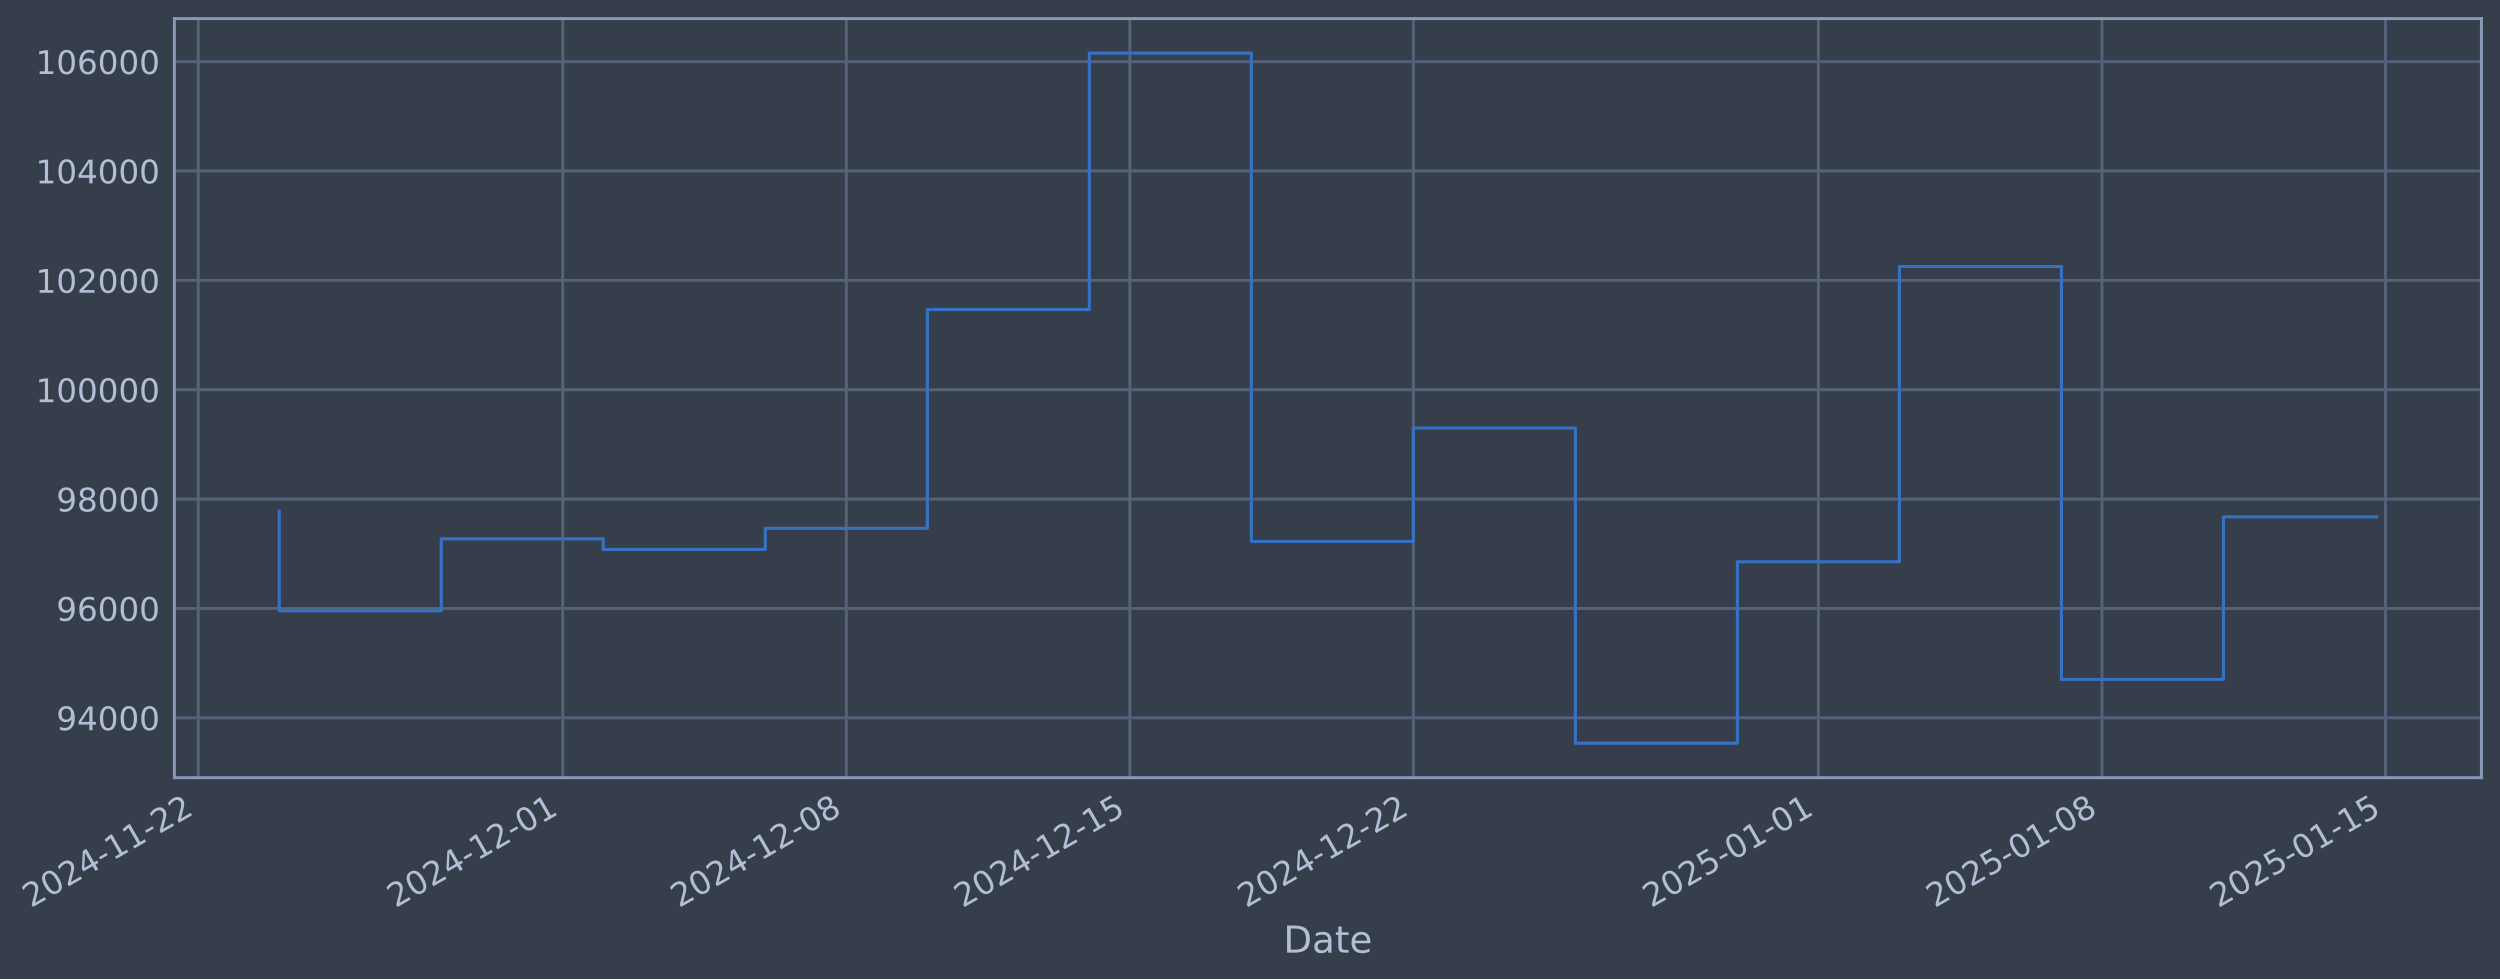
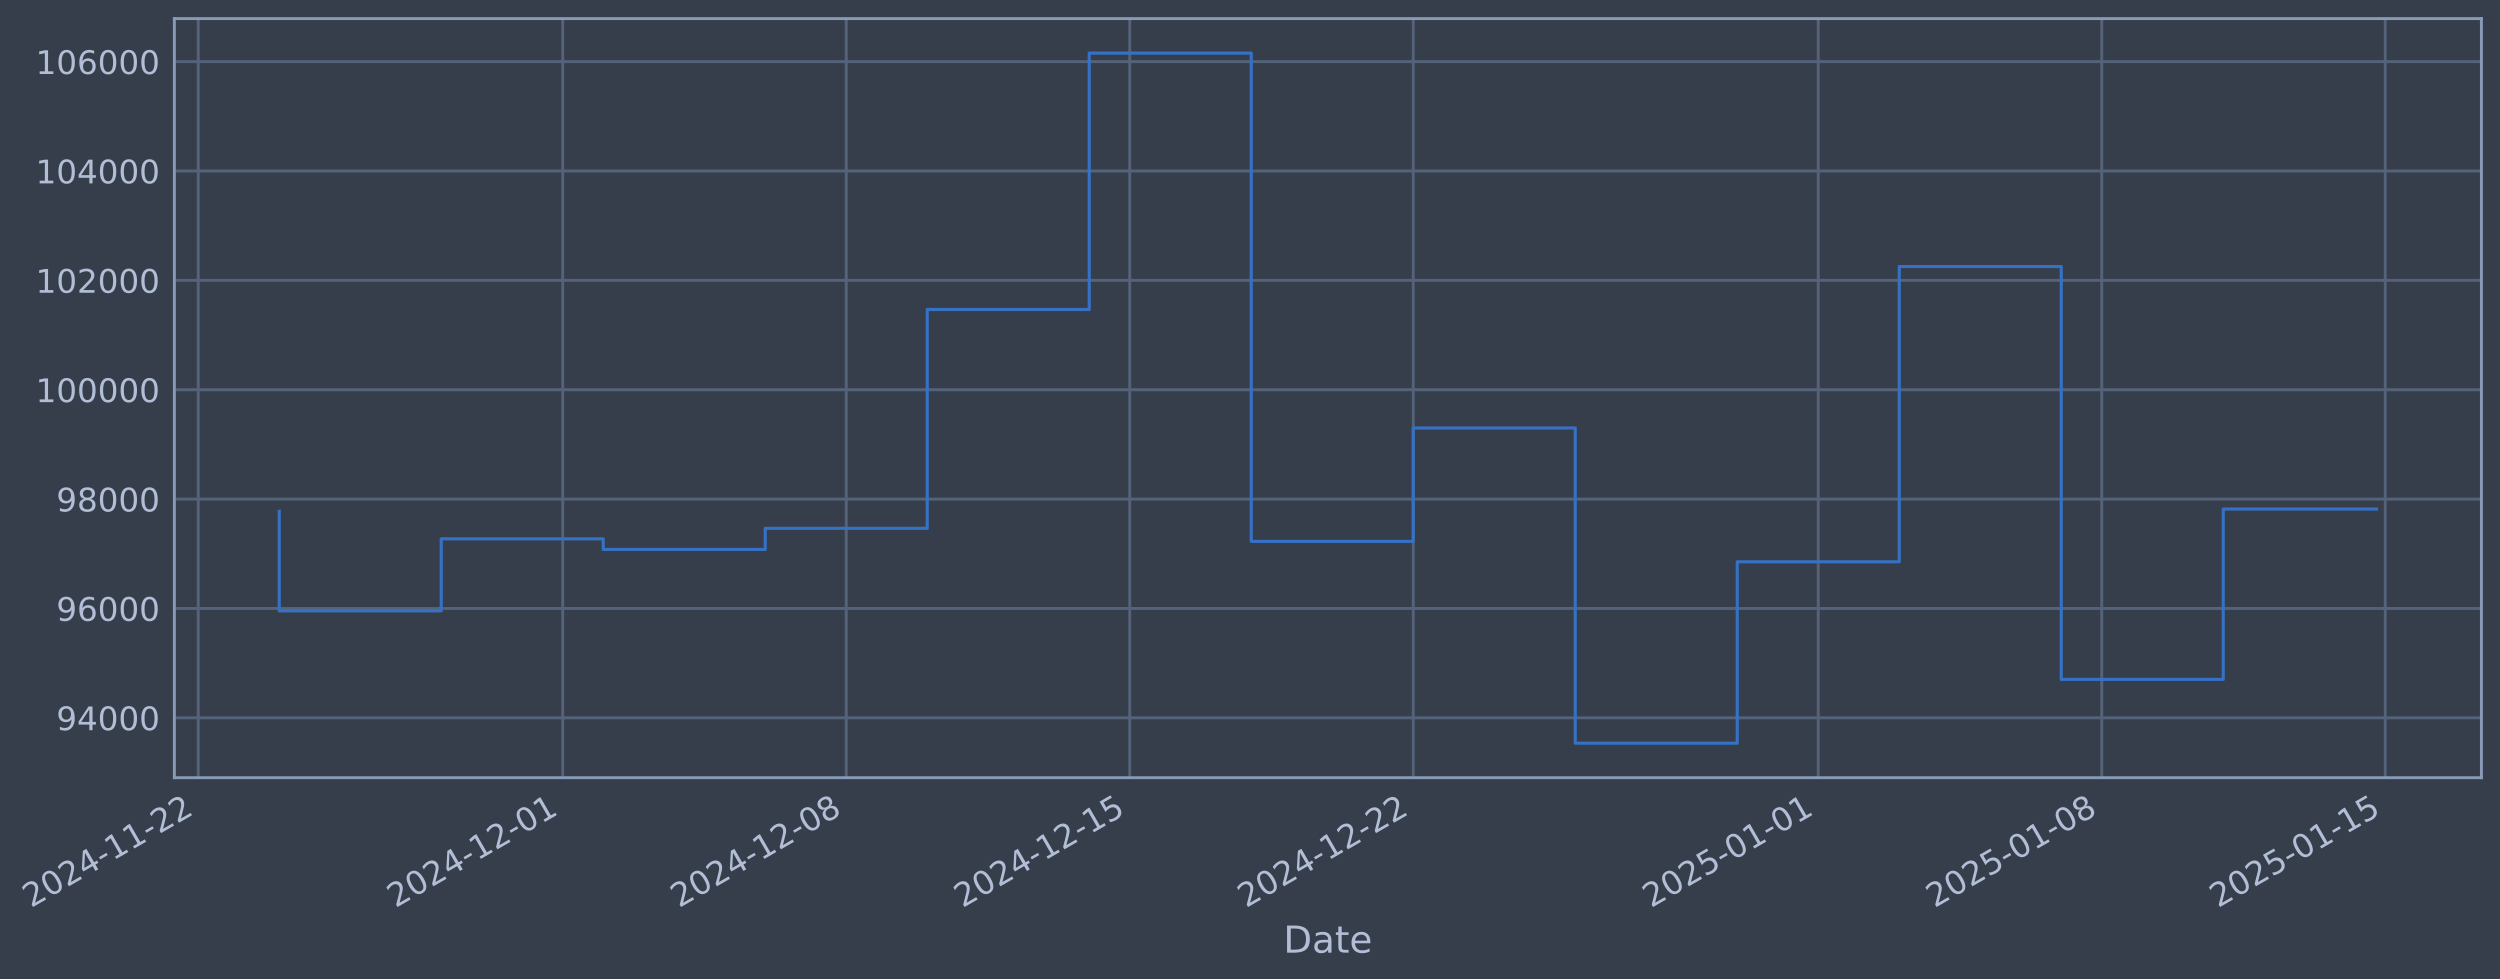
- <svg xmlns="http://www.w3.org/2000/svg" xmlns:xlink="http://www.w3.org/1999/xlink" width="967.481pt" height="378.87pt" viewBox="0 0 967.481 378.87" version="1.1">
+ <svg xmlns="http://www.w3.org/2000/svg" xmlns:xlink="http://www.w3.org/1999/xlink" width="967.477pt" height="378.87pt" viewBox="0 0 967.477 378.87" version="1.1">
  <defs>
    <style type="text/css">*{stroke-linejoin: round; stroke-linecap: butt}</style>
  </defs>
  <g id="figure_1">
    <g id="patch_1">
-       <path d="M 0 378.87  L 967.481 378.87  L 967.481 0  L 0 0  z " style="fill: #373e4b" />
+       <path d="M 0 378.87  L 967.477 378.87  L 967.477 0  L 0 0  z " style="fill: #373e4b" />
    </g>
    <g id="axes_1">
      <g id="patch_2">
-         <path d="M 67.481 300.96  L 960.281 300.96  L 960.281 7.2  L 67.481 7.2  z " style="fill: #373e4b" />
+         <path d="M 67.477 300.96  L 960.277 300.96  L 960.277 7.2  L 67.477 7.2  z " style="fill: #373e4b" />
      </g>
      <g id="matplotlib.axis_1">
        <g id="xtick_1">
          <g id="line2d_1">
-             <path d="M 76.713 300.96  L 76.713 7.2  " clip-path="url(#p8a65eab678)" style="fill: none; stroke: #546379; stroke-width: 1.12; stroke-linecap: square" />
+             <path d="M 76.713 300.96  L 76.713 7.2  " clip-path="url(#pf6a779518f)" style="fill: none; stroke: #546379; stroke-width: 1.12; stroke-linecap: square" />
          </g>
          <g id="line2d_2" />
          <g id="text_1">
            <g style="fill: #b1bed6" transform="translate(11.98702 351.4642) rotate(-30) scale(0.126 -0.126)">
              <defs>
                <path id="DejaVuSans-32" d="M 1228 531  L 3431 531  L 3431 0  L 469 0  L 469 531  Q 828 903 1448 1529  Q 2069 2156 2228 2338  Q 2531 2678 2651 2914  Q 2772 3150 2772 3378  Q 2772 3750 2511 3984  Q 2250 4219 1831 4219  Q 1534 4219 1204 4116  Q 875 4013 500 3803  L 500 4441  Q 881 4594 1212 4672  Q 1544 4750 1819 4750  Q 2544 4750 2975 4387  Q 3406 4025 3406 3419  Q 3406 3131 3298 2873  Q 3191 2616 2906 2266  Q 2828 2175 2409 1742  Q 1991 1309 1228 531  z " transform="scale(0.015625)" />
                <path id="DejaVuSans-30" d="M 2034 4250  Q 1547 4250 1301 3770  Q 1056 3291 1056 2328  Q 1056 1369 1301 889  Q 1547 409 2034 409  Q 2525 409 2770 889  Q 3016 1369 3016 2328  Q 3016 3291 2770 3770  Q 2525 4250 2034 4250  z M 2034 4750  Q 2819 4750 3233 4129  Q 3647 3509 3647 2328  Q 3647 1150 3233 529  Q 2819 -91 2034 -91  Q 1250 -91 836 529  Q 422 1150 422 2328  Q 422 3509 836 4129  Q 1250 4750 2034 4750  z " transform="scale(0.015625)" />
                <path id="DejaVuSans-34" d="M 2419 4116  L 825 1625  L 2419 1625  L 2419 4116  z M 2253 4666  L 3047 4666  L 3047 1625  L 3713 1625  L 3713 1100  L 3047 1100  L 3047 0  L 2419 0  L 2419 1100  L 313 1100  L 313 1709  L 2253 4666  z " transform="scale(0.015625)" />
                <path id="DejaVuSans-2d" d="M 313 2009  L 1997 2009  L 1997 1497  L 313 1497  L 313 2009  z " transform="scale(0.015625)" />
                <path id="DejaVuSans-31" d="M 794 531  L 1825 531  L 1825 4091  L 703 3866  L 703 4441  L 1819 4666  L 2450 4666  L 2450 531  L 3481 531  L 3481 0  L 794 0  L 794 531  z " transform="scale(0.015625)" />
              </defs>
              <use xlink:href="#DejaVuSans-32" />
              <use xlink:href="#DejaVuSans-30" transform="translate(63.62305 0)" />
              <use xlink:href="#DejaVuSans-32" transform="translate(127.2461 0)" />
              <use xlink:href="#DejaVuSans-34" transform="translate(190.8691 0)" />
              <use xlink:href="#DejaVuSans-2d" transform="translate(254.4922 0)" />
              <use xlink:href="#DejaVuSans-31" transform="translate(290.5762 0)" />
              <use xlink:href="#DejaVuSans-31" transform="translate(354.1992 0)" />
              <use xlink:href="#DejaVuSans-2d" transform="translate(417.8223 0)" />
              <use xlink:href="#DejaVuSans-32" transform="translate(453.9062 0)" />
              <use xlink:href="#DejaVuSans-32" transform="translate(517.5293 0)" />
            </g>
          </g>
        </g>
        <g id="xtick_2">
          <g id="line2d_3">
-             <path d="M 217.787 300.96  L 217.787 7.2  " clip-path="url(#p8a65eab678)" style="fill: none; stroke: #546379; stroke-width: 1.12; stroke-linecap: square" />
+             <path d="M 217.772 300.96  L 217.772 7.2  " clip-path="url(#pf6a779518f)" style="fill: none; stroke: #546379; stroke-width: 1.12; stroke-linecap: square" />
          </g>
          <g id="line2d_4" />
          <g id="text_2">
-             <g style="fill: #b1bed6" transform="translate(153.0615 351.4642) rotate(-30) scale(0.126 -0.126)">
+             <g style="fill: #b1bed6" transform="translate(153.0466 351.4642) rotate(-30) scale(0.126 -0.126)">
              <use xlink:href="#DejaVuSans-32" />
              <use xlink:href="#DejaVuSans-30" transform="translate(63.62305 0)" />
              <use xlink:href="#DejaVuSans-32" transform="translate(127.2461 0)" />
              <use xlink:href="#DejaVuSans-34" transform="translate(190.8691 0)" />
              <use xlink:href="#DejaVuSans-2d" transform="translate(254.4922 0)" />
              <use xlink:href="#DejaVuSans-31" transform="translate(290.5762 0)" />
              <use xlink:href="#DejaVuSans-32" transform="translate(354.1992 0)" />
              <use xlink:href="#DejaVuSans-2d" transform="translate(417.8223 0)" />
              <use xlink:href="#DejaVuSans-30" transform="translate(453.9062 0)" />
              <use xlink:href="#DejaVuSans-31" transform="translate(517.5293 0)" />
            </g>
          </g>
        </g>
        <g id="xtick_3">
          <g id="line2d_5">
-             <path d="M 327.512 300.96  L 327.512 7.2  " clip-path="url(#p8a65eab678)" style="fill: none; stroke: #546379; stroke-width: 1.12; stroke-linecap: square" />
+             <path d="M 327.485 300.96  L 327.485 7.2  " clip-path="url(#pf6a779518f)" style="fill: none; stroke: #546379; stroke-width: 1.12; stroke-linecap: square" />
          </g>
          <g id="line2d_6" />
          <g id="text_3">
-             <g style="fill: #b1bed6" transform="translate(262.786 351.4642) rotate(-30) scale(0.126 -0.126)">
+             <g style="fill: #b1bed6" transform="translate(262.7596 351.4642) rotate(-30) scale(0.126 -0.126)">
              <defs>
                <path id="DejaVuSans-38" d="M 2034 2216  Q 1584 2216 1326 1975  Q 1069 1734 1069 1313  Q 1069 891 1326 650  Q 1584 409 2034 409  Q 2484 409 2743 651  Q 3003 894 3003 1313  Q 3003 1734 2745 1975  Q 2488 2216 2034 2216  z M 1403 2484  Q 997 2584 770 2862  Q 544 3141 544 3541  Q 544 4100 942 4425  Q 1341 4750 2034 4750  Q 2731 4750 3128 4425  Q 3525 4100 3525 3541  Q 3525 3141 3298 2862  Q 3072 2584 2669 2484  Q 3125 2378 3379 2068  Q 3634 1759 3634 1313  Q 3634 634 3220 271  Q 2806 -91 2034 -91  Q 1263 -91 848 271  Q 434 634 434 1313  Q 434 1759 690 2068  Q 947 2378 1403 2484  z M 1172 3481  Q 1172 3119 1398 2916  Q 1625 2713 2034 2713  Q 2441 2713 2670 2916  Q 2900 3119 2900 3481  Q 2900 3844 2670 4047  Q 2441 4250 2034 4250  Q 1625 4250 1398 4047  Q 1172 3844 1172 3481  z " transform="scale(0.015625)" />
              </defs>
              <use xlink:href="#DejaVuSans-32" />
              <use xlink:href="#DejaVuSans-30" transform="translate(63.62305 0)" />
              <use xlink:href="#DejaVuSans-32" transform="translate(127.2461 0)" />
              <use xlink:href="#DejaVuSans-34" transform="translate(190.8691 0)" />
              <use xlink:href="#DejaVuSans-2d" transform="translate(254.4922 0)" />
              <use xlink:href="#DejaVuSans-31" transform="translate(290.5762 0)" />
              <use xlink:href="#DejaVuSans-32" transform="translate(354.1992 0)" />
              <use xlink:href="#DejaVuSans-2d" transform="translate(417.8223 0)" />
              <use xlink:href="#DejaVuSans-30" transform="translate(453.9062 0)" />
              <use xlink:href="#DejaVuSans-38" transform="translate(517.5293 0)" />
            </g>
          </g>
        </g>
        <g id="xtick_4">
          <g id="line2d_7">
-             <path d="M 437.236 300.96  L 437.236 7.2  " clip-path="url(#p8a65eab678)" style="fill: none; stroke: #546379; stroke-width: 1.12; stroke-linecap: square" />
+             <path d="M 437.198 300.96  L 437.198 7.2  " clip-path="url(#pf6a779518f)" style="fill: none; stroke: #546379; stroke-width: 1.12; stroke-linecap: square" />
          </g>
          <g id="line2d_8" />
          <g id="text_4">
-             <g style="fill: #b1bed6" transform="translate(372.5106 351.4642) rotate(-30) scale(0.126 -0.126)">
+             <g style="fill: #b1bed6" transform="translate(372.4726 351.4642) rotate(-30) scale(0.126 -0.126)">
              <defs>
                <path id="DejaVuSans-35" d="M 691 4666  L 3169 4666  L 3169 4134  L 1269 4134  L 1269 2991  Q 1406 3038 1543 3061  Q 1681 3084 1819 3084  Q 2600 3084 3056 2656  Q 3513 2228 3513 1497  Q 3513 744 3044 326  Q 2575 -91 1722 -91  Q 1428 -91 1123 -41  Q 819 9 494 109  L 494 744  Q 775 591 1075 516  Q 1375 441 1709 441  Q 2250 441 2565 725  Q 2881 1009 2881 1497  Q 2881 1984 2565 2268  Q 2250 2553 1709 2553  Q 1456 2553 1204 2497  Q 953 2441 691 2322  L 691 4666  z " transform="scale(0.015625)" />
              </defs>
              <use xlink:href="#DejaVuSans-32" />
              <use xlink:href="#DejaVuSans-30" transform="translate(63.62305 0)" />
              <use xlink:href="#DejaVuSans-32" transform="translate(127.2461 0)" />
              <use xlink:href="#DejaVuSans-34" transform="translate(190.8691 0)" />
              <use xlink:href="#DejaVuSans-2d" transform="translate(254.4922 0)" />
              <use xlink:href="#DejaVuSans-31" transform="translate(290.5762 0)" />
              <use xlink:href="#DejaVuSans-32" transform="translate(354.1992 0)" />
              <use xlink:href="#DejaVuSans-2d" transform="translate(417.8223 0)" />
              <use xlink:href="#DejaVuSans-31" transform="translate(453.9062 0)" />
              <use xlink:href="#DejaVuSans-35" transform="translate(517.5293 0)" />
            </g>
          </g>
        </g>
        <g id="xtick_5">
          <g id="line2d_9">
-             <path d="M 546.961 300.96  L 546.961 7.2  " clip-path="url(#p8a65eab678)" style="fill: none; stroke: #546379; stroke-width: 1.12; stroke-linecap: square" />
+             <path d="M 546.911 300.96  L 546.911 7.2  " clip-path="url(#pf6a779518f)" style="fill: none; stroke: #546379; stroke-width: 1.12; stroke-linecap: square" />
          </g>
          <g id="line2d_10" />
          <g id="text_5">
-             <g style="fill: #b1bed6" transform="translate(482.2352 351.4642) rotate(-30) scale(0.126 -0.126)">
+             <g style="fill: #b1bed6" transform="translate(482.1856 351.4642) rotate(-30) scale(0.126 -0.126)">
              <use xlink:href="#DejaVuSans-32" />
              <use xlink:href="#DejaVuSans-30" transform="translate(63.62305 0)" />
              <use xlink:href="#DejaVuSans-32" transform="translate(127.2461 0)" />
              <use xlink:href="#DejaVuSans-34" transform="translate(190.8691 0)" />
              <use xlink:href="#DejaVuSans-2d" transform="translate(254.4922 0)" />
              <use xlink:href="#DejaVuSans-31" transform="translate(290.5762 0)" />
              <use xlink:href="#DejaVuSans-32" transform="translate(354.1992 0)" />
              <use xlink:href="#DejaVuSans-2d" transform="translate(417.8223 0)" />
              <use xlink:href="#DejaVuSans-32" transform="translate(453.9062 0)" />
              <use xlink:href="#DejaVuSans-32" transform="translate(517.5293 0)" />
            </g>
          </g>
        </g>
        <g id="xtick_6">
          <g id="line2d_11">
-             <path d="M 703.71 300.96  L 703.71 7.2  " clip-path="url(#p8a65eab678)" style="fill: none; stroke: #546379; stroke-width: 1.12; stroke-linecap: square" />
+             <path d="M 703.644 300.96  L 703.644 7.2  " clip-path="url(#pf6a779518f)" style="fill: none; stroke: #546379; stroke-width: 1.12; stroke-linecap: square" />
          </g>
          <g id="line2d_12" />
          <g id="text_6">
-             <g style="fill: #b1bed6" transform="translate(638.9846 351.4642) rotate(-30) scale(0.126 -0.126)">
+             <g style="fill: #b1bed6" transform="translate(638.9184 351.4642) rotate(-30) scale(0.126 -0.126)">
              <use xlink:href="#DejaVuSans-32" />
              <use xlink:href="#DejaVuSans-30" transform="translate(63.62305 0)" />
              <use xlink:href="#DejaVuSans-32" transform="translate(127.2461 0)" />
              <use xlink:href="#DejaVuSans-35" transform="translate(190.8691 0)" />
              <use xlink:href="#DejaVuSans-2d" transform="translate(254.4922 0)" />
              <use xlink:href="#DejaVuSans-30" transform="translate(290.5762 0)" />
              <use xlink:href="#DejaVuSans-31" transform="translate(354.1992 0)" />
              <use xlink:href="#DejaVuSans-2d" transform="translate(417.8223 0)" />
              <use xlink:href="#DejaVuSans-30" transform="translate(453.9062 0)" />
              <use xlink:href="#DejaVuSans-31" transform="translate(517.5293 0)" />
            </g>
          </g>
        </g>
        <g id="xtick_7">
          <g id="line2d_13">
-             <path d="M 813.435 300.96  L 813.435 7.2  " clip-path="url(#p8a65eab678)" style="fill: none; stroke: #546379; stroke-width: 1.12; stroke-linecap: square" />
+             <path d="M 813.357 300.96  L 813.357 7.2  " clip-path="url(#pf6a779518f)" style="fill: none; stroke: #546379; stroke-width: 1.12; stroke-linecap: square" />
          </g>
          <g id="line2d_14" />
          <g id="text_7">
-             <g style="fill: #b1bed6" transform="translate(748.7091 351.4642) rotate(-30) scale(0.126 -0.126)">
+             <g style="fill: #b1bed6" transform="translate(748.6314 351.4642) rotate(-30) scale(0.126 -0.126)">
              <use xlink:href="#DejaVuSans-32" />
              <use xlink:href="#DejaVuSans-30" transform="translate(63.62305 0)" />
              <use xlink:href="#DejaVuSans-32" transform="translate(127.2461 0)" />
              <use xlink:href="#DejaVuSans-35" transform="translate(190.8691 0)" />
              <use xlink:href="#DejaVuSans-2d" transform="translate(254.4922 0)" />
              <use xlink:href="#DejaVuSans-30" transform="translate(290.5762 0)" />
              <use xlink:href="#DejaVuSans-31" transform="translate(354.1992 0)" />
              <use xlink:href="#DejaVuSans-2d" transform="translate(417.8223 0)" />
              <use xlink:href="#DejaVuSans-30" transform="translate(453.9062 0)" />
              <use xlink:href="#DejaVuSans-38" transform="translate(517.5293 0)" />
            </g>
          </g>
        </g>
        <g id="xtick_8">
          <g id="line2d_15">
-             <path d="M 923.159 300.96  L 923.159 7.2  " clip-path="url(#p8a65eab678)" style="fill: none; stroke: #546379; stroke-width: 1.12; stroke-linecap: square" />
+             <path d="M 923.07 300.96  L 923.07 7.2  " clip-path="url(#pf6a779518f)" style="fill: none; stroke: #546379; stroke-width: 1.12; stroke-linecap: square" />
          </g>
          <g id="line2d_16" />
          <g id="text_8">
-             <g style="fill: #b1bed6" transform="translate(858.4337 351.4642) rotate(-30) scale(0.126 -0.126)">
+             <g style="fill: #b1bed6" transform="translate(858.3444 351.4642) rotate(-30) scale(0.126 -0.126)">
              <use xlink:href="#DejaVuSans-32" />
              <use xlink:href="#DejaVuSans-30" transform="translate(63.62305 0)" />
              <use xlink:href="#DejaVuSans-32" transform="translate(127.2461 0)" />
              <use xlink:href="#DejaVuSans-35" transform="translate(190.8691 0)" />
              <use xlink:href="#DejaVuSans-2d" transform="translate(254.4922 0)" />
              <use xlink:href="#DejaVuSans-30" transform="translate(290.5762 0)" />
              <use xlink:href="#DejaVuSans-31" transform="translate(354.1992 0)" />
              <use xlink:href="#DejaVuSans-2d" transform="translate(417.8223 0)" />
              <use xlink:href="#DejaVuSans-31" transform="translate(453.9062 0)" />
              <use xlink:href="#DejaVuSans-35" transform="translate(517.5293 0)" />
            </g>
          </g>
        </g>
        <g id="text_9">
-           <g style="fill: #b1bed6" transform="translate(496.6715 368.6753) scale(0.144 -0.144)">
+           <g style="fill: #b1bed6" transform="translate(496.6682 368.6753) scale(0.144 -0.144)">
            <defs>
              <path id="DejaVuSans-44" d="M 1259 4147  L 1259 519  L 2022 519  Q 2988 519 3436 956  Q 3884 1394 3884 2338  Q 3884 3275 3436 3711  Q 2988 4147 2022 4147  L 1259 4147  z M 628 4666  L 1925 4666  Q 3281 4666 3915 4102  Q 4550 3538 4550 2338  Q 4550 1131 3912 565  Q 3275 0 1925 0  L 628 0  L 628 4666  z " transform="scale(0.015625)" />
              <path id="DejaVuSans-61" d="M 2194 1759  Q 1497 1759 1228 1600  Q 959 1441 959 1056  Q 959 750 1161 570  Q 1363 391 1709 391  Q 2188 391 2477 730  Q 2766 1069 2766 1631  L 2766 1759  L 2194 1759  z M 3341 1997  L 3341 0  L 2766 0  L 2766 531  Q 2569 213 2275 61  Q 1981 -91 1556 -91  Q 1019 -91 701 211  Q 384 513 384 1019  Q 384 1609 779 1909  Q 1175 2209 1959 2209  L 2766 2209  L 2766 2266  Q 2766 2663 2505 2880  Q 2244 3097 1772 3097  Q 1472 3097 1187 3025  Q 903 2953 641 2809  L 641 3341  Q 956 3463 1253 3523  Q 1550 3584 1831 3584  Q 2591 3584 2966 3190  Q 3341 2797 3341 1997  z " transform="scale(0.015625)" />
              <path id="DejaVuSans-74" d="M 1172 4494  L 1172 3500  L 2356 3500  L 2356 3053  L 1172 3053  L 1172 1153  Q 1172 725 1289 603  Q 1406 481 1766 481  L 2356 481  L 2356 0  L 1766 0  Q 1100 0 847 248  Q 594 497 594 1153  L 594 3053  L 172 3053  L 172 3500  L 594 3500  L 594 4494  L 1172 4494  z " transform="scale(0.015625)" />
              <path id="DejaVuSans-65" d="M 3597 1894  L 3597 1613  L 953 1613  Q 991 1019 1311 708  Q 1631 397 2203 397  Q 2534 397 2845 478  Q 3156 559 3463 722  L 3463 178  Q 3153 47 2828 -22  Q 2503 -91 2169 -91  Q 1331 -91 842 396  Q 353 884 353 1716  Q 353 2575 817 3079  Q 1281 3584 2069 3584  Q 2775 3584 3186 3129  Q 3597 2675 3597 1894  z M 3022 2063  Q 3016 2534 2758 2815  Q 2500 3097 2075 3097  Q 1594 3097 1305 2825  Q 1016 2553 972 2059  L 3022 2063  z " transform="scale(0.015625)" />
            </defs>
            <use xlink:href="#DejaVuSans-44" />
            <use xlink:href="#DejaVuSans-61" transform="translate(77.00195 0)" />
            <use xlink:href="#DejaVuSans-74" transform="translate(138.2812 0)" />
            <use xlink:href="#DejaVuSans-65" transform="translate(177.4902 0)" />
          </g>
        </g>
      </g>
      <g id="matplotlib.axis_2">
        <g id="ytick_1">
          <g id="line2d_17">
-             <path d="M 67.481 277.797  L 960.281 277.797  " clip-path="url(#p8a65eab678)" style="fill: none; stroke: #546379; stroke-width: 1.12; stroke-linecap: square" />
+             <path d="M 67.477 277.797  L 960.277 277.797  " clip-path="url(#pf6a779518f)" style="fill: none; stroke: #546379; stroke-width: 1.12; stroke-linecap: square" />
          </g>
          <g id="line2d_18" />
          <g id="text_10">
-             <g style="fill: #b1bed6" transform="translate(21.79683 282.5841) scale(0.126 -0.126)">
+             <g style="fill: #b1bed6" transform="translate(21.79353 282.5841) scale(0.126 -0.126)">
              <defs>
                <path id="DejaVuSans-39" d="M 703 97  L 703 672  Q 941 559 1184 500  Q 1428 441 1663 441  Q 2288 441 2617 861  Q 2947 1281 2994 2138  Q 2813 1869 2534 1725  Q 2256 1581 1919 1581  Q 1219 1581 811 2004  Q 403 2428 403 3163  Q 403 3881 828 4315  Q 1253 4750 1959 4750  Q 2769 4750 3195 4129  Q 3622 3509 3622 2328  Q 3622 1225 3098 567  Q 2575 -91 1691 -91  Q 1453 -91 1209 -44  Q 966 3 703 97  z M 1959 2075  Q 2384 2075 2632 2365  Q 2881 2656 2881 3163  Q 2881 3666 2632 3958  Q 2384 4250 1959 4250  Q 1534 4250 1286 3958  Q 1038 3666 1038 3163  Q 1038 2656 1286 2365  Q 1534 2075 1959 2075  z " transform="scale(0.015625)" />
              </defs>
              <use xlink:href="#DejaVuSans-39" />
              <use xlink:href="#DejaVuSans-34" transform="translate(63.62305 0)" />
              <use xlink:href="#DejaVuSans-30" transform="translate(127.2461 0)" />
              <use xlink:href="#DejaVuSans-30" transform="translate(190.8691 0)" />
              <use xlink:href="#DejaVuSans-30" transform="translate(254.4922 0)" />
            </g>
          </g>
        </g>
        <g id="ytick_2">
          <g id="line2d_19">
-             <path d="M 67.481 235.473  L 960.281 235.473  " clip-path="url(#p8a65eab678)" style="fill: none; stroke: #546379; stroke-width: 1.12; stroke-linecap: square" />
+             <path d="M 67.477 235.473  L 960.277 235.473  " clip-path="url(#pf6a779518f)" style="fill: none; stroke: #546379; stroke-width: 1.12; stroke-linecap: square" />
          </g>
          <g id="line2d_20" />
          <g id="text_11">
-             <g style="fill: #b1bed6" transform="translate(21.79683 240.2602) scale(0.126 -0.126)">
+             <g style="fill: #b1bed6" transform="translate(21.79353 240.2602) scale(0.126 -0.126)">
              <defs>
                <path id="DejaVuSans-36" d="M 2113 2584  Q 1688 2584 1439 2293  Q 1191 2003 1191 1497  Q 1191 994 1439 701  Q 1688 409 2113 409  Q 2538 409 2786 701  Q 3034 994 3034 1497  Q 3034 2003 2786 2293  Q 2538 2584 2113 2584  z M 3366 4563  L 3366 3988  Q 3128 4100 2886 4159  Q 2644 4219 2406 4219  Q 1781 4219 1451 3797  Q 1122 3375 1075 2522  Q 1259 2794 1537 2939  Q 1816 3084 2150 3084  Q 2853 3084 3261 2657  Q 3669 2231 3669 1497  Q 3669 778 3244 343  Q 2819 -91 2113 -91  Q 1303 -91 875 529  Q 447 1150 447 2328  Q 447 3434 972 4092  Q 1497 4750 2381 4750  Q 2619 4750 2861 4703  Q 3103 4656 3366 4563  z " transform="scale(0.015625)" />
              </defs>
              <use xlink:href="#DejaVuSans-39" />
              <use xlink:href="#DejaVuSans-36" transform="translate(63.62305 0)" />
              <use xlink:href="#DejaVuSans-30" transform="translate(127.2461 0)" />
              <use xlink:href="#DejaVuSans-30" transform="translate(190.8691 0)" />
              <use xlink:href="#DejaVuSans-30" transform="translate(254.4922 0)" />
            </g>
          </g>
        </g>
        <g id="ytick_3">
          <g id="line2d_21">
-             <path d="M 67.481 193.149  L 960.281 193.149  " clip-path="url(#p8a65eab678)" style="fill: none; stroke: #546379; stroke-width: 1.12; stroke-linecap: square" />
+             <path d="M 67.477 193.149  L 960.277 193.149  " clip-path="url(#pf6a779518f)" style="fill: none; stroke: #546379; stroke-width: 1.12; stroke-linecap: square" />
          </g>
          <g id="line2d_22" />
          <g id="text_12">
-             <g style="fill: #b1bed6" transform="translate(21.79683 197.9364) scale(0.126 -0.126)">
+             <g style="fill: #b1bed6" transform="translate(21.79353 197.9364) scale(0.126 -0.126)">
              <use xlink:href="#DejaVuSans-39" />
              <use xlink:href="#DejaVuSans-38" transform="translate(63.62305 0)" />
              <use xlink:href="#DejaVuSans-30" transform="translate(127.2461 0)" />
              <use xlink:href="#DejaVuSans-30" transform="translate(190.8691 0)" />
              <use xlink:href="#DejaVuSans-30" transform="translate(254.4922 0)" />
            </g>
          </g>
        </g>
        <g id="ytick_4">
          <g id="line2d_23">
-             <path d="M 67.481 150.826  L 960.281 150.826  " clip-path="url(#p8a65eab678)" style="fill: none; stroke: #546379; stroke-width: 1.12; stroke-linecap: square" />
+             <path d="M 67.477 150.826  L 960.277 150.826  " clip-path="url(#pf6a779518f)" style="fill: none; stroke: #546379; stroke-width: 1.12; stroke-linecap: square" />
          </g>
          <g id="line2d_24" />
          <g id="text_13">
-             <g style="fill: #b1bed6" transform="translate(13.78008 155.6126) scale(0.126 -0.126)">
+             <g style="fill: #b1bed6" transform="translate(13.77678 155.6126) scale(0.126 -0.126)">
              <use xlink:href="#DejaVuSans-31" />
              <use xlink:href="#DejaVuSans-30" transform="translate(63.62305 0)" />
              <use xlink:href="#DejaVuSans-30" transform="translate(127.2461 0)" />
              <use xlink:href="#DejaVuSans-30" transform="translate(190.8691 0)" />
              <use xlink:href="#DejaVuSans-30" transform="translate(254.4922 0)" />
              <use xlink:href="#DejaVuSans-30" transform="translate(318.1152 0)" />
            </g>
          </g>
        </g>
        <g id="ytick_5">
          <g id="line2d_25">
-             <path d="M 67.481 108.502  L 960.281 108.502  " clip-path="url(#p8a65eab678)" style="fill: none; stroke: #546379; stroke-width: 1.12; stroke-linecap: square" />
+             <path d="M 67.477 108.502  L 960.277 108.502  " clip-path="url(#pf6a779518f)" style="fill: none; stroke: #546379; stroke-width: 1.12; stroke-linecap: square" />
          </g>
          <g id="line2d_26" />
          <g id="text_14">
-             <g style="fill: #b1bed6" transform="translate(13.78008 113.2888) scale(0.126 -0.126)">
+             <g style="fill: #b1bed6" transform="translate(13.77678 113.2888) scale(0.126 -0.126)">
              <use xlink:href="#DejaVuSans-31" />
              <use xlink:href="#DejaVuSans-30" transform="translate(63.62305 0)" />
              <use xlink:href="#DejaVuSans-32" transform="translate(127.2461 0)" />
              <use xlink:href="#DejaVuSans-30" transform="translate(190.8691 0)" />
              <use xlink:href="#DejaVuSans-30" transform="translate(254.4922 0)" />
              <use xlink:href="#DejaVuSans-30" transform="translate(318.1152 0)" />
            </g>
          </g>
        </g>
        <g id="ytick_6">
          <g id="line2d_27">
-             <path d="M 67.481 66.178  L 960.281 66.178  " clip-path="url(#p8a65eab678)" style="fill: none; stroke: #546379; stroke-width: 1.12; stroke-linecap: square" />
+             <path d="M 67.477 66.178  L 960.277 66.178  " clip-path="url(#pf6a779518f)" style="fill: none; stroke: #546379; stroke-width: 1.12; stroke-linecap: square" />
          </g>
          <g id="line2d_28" />
          <g id="text_15">
-             <g style="fill: #b1bed6" transform="translate(13.78008 70.96502) scale(0.126 -0.126)">
+             <g style="fill: #b1bed6" transform="translate(13.77678 70.96502) scale(0.126 -0.126)">
              <use xlink:href="#DejaVuSans-31" />
              <use xlink:href="#DejaVuSans-30" transform="translate(63.62305 0)" />
              <use xlink:href="#DejaVuSans-34" transform="translate(127.2461 0)" />
              <use xlink:href="#DejaVuSans-30" transform="translate(190.8691 0)" />
              <use xlink:href="#DejaVuSans-30" transform="translate(254.4922 0)" />
              <use xlink:href="#DejaVuSans-30" transform="translate(318.1152 0)" />
            </g>
          </g>
        </g>
        <g id="ytick_7">
          <g id="line2d_29">
-             <path d="M 67.481 23.854  L 960.281 23.854  " clip-path="url(#p8a65eab678)" style="fill: none; stroke: #546379; stroke-width: 1.12; stroke-linecap: square" />
+             <path d="M 67.477 23.854  L 960.277 23.854  " clip-path="url(#pf6a779518f)" style="fill: none; stroke: #546379; stroke-width: 1.12; stroke-linecap: square" />
          </g>
          <g id="line2d_30" />
          <g id="text_16">
-             <g style="fill: #b1bed6" transform="translate(13.78008 28.64121) scale(0.126 -0.126)">
+             <g style="fill: #b1bed6" transform="translate(13.77678 28.64121) scale(0.126 -0.126)">
              <use xlink:href="#DejaVuSans-31" />
              <use xlink:href="#DejaVuSans-30" transform="translate(63.62305 0)" />
              <use xlink:href="#DejaVuSans-36" transform="translate(127.2461 0)" />
              <use xlink:href="#DejaVuSans-30" transform="translate(190.8691 0)" />
              <use xlink:href="#DejaVuSans-30" transform="translate(254.4922 0)" />
              <use xlink:href="#DejaVuSans-30" transform="translate(318.1152 0)" />
            </g>
          </g>
        </g>
      </g>
      <g id="line2d_31">
-         <path d="M 108.062 197.87  L 108.062 236.383  L 170.762 236.383  L 170.762 208.521  L 233.462 208.521  L 233.462 212.628  L 296.162 212.628  L 296.162 204.459  L 358.861 204.459  L 358.861 119.77  L 421.561 119.77  L 421.561 20.553  L 484.261 20.553  L 484.261 209.517  L 546.961 209.517  L 546.961 165.636  L 609.66 165.636  L 609.66 287.607  L 672.36 287.607  L 672.36 217.409  L 735.06 217.409  L 735.06 103.141  L 797.76 103.141  L 797.76 262.927  L 860.459 262.927  L 860.459 200.025  L 919.699 200.025  " clip-path="url(#p8a65eab678)" style="fill: none; stroke: #3572c6; stroke-width: 1.2; stroke-linecap: square" />
+         <path d="M 108.059 197.87  L 108.059 236.383  L 170.752 236.383  L 170.752 208.521  L 233.445 208.521  L 233.445 212.628  L 296.139 212.628  L 296.139 204.459  L 358.832 204.459  L 358.832 119.77  L 421.525 119.77  L 421.525 20.553  L 484.218 20.553  L 484.218 209.517  L 546.911 209.517  L 546.911 165.636  L 609.604 165.636  L 609.604 287.607  L 672.297 287.607  L 672.297 217.409  L 734.991 217.409  L 734.991 103.141  L 797.684 103.141  L 797.684 262.927  L 860.377 262.927  L 860.377 196.995  L 919.695 196.995  " clip-path="url(#pf6a779518f)" style="fill: none; stroke: #3572c6; stroke-width: 1.2; stroke-linecap: square" />
      </g>
      <g id="patch_3">
-         <path d="M 67.481 300.96  L 67.481 7.2  " style="fill: none; stroke: #899ab8; stroke-width: 1.12; stroke-linejoin: miter; stroke-linecap: square" />
+         <path d="M 67.477 300.96  L 67.477 7.2  " style="fill: none; stroke: #899ab8; stroke-width: 1.12; stroke-linejoin: miter; stroke-linecap: square" />
      </g>
      <g id="patch_4">
-         <path d="M 960.281 300.96  L 960.281 7.2  " style="fill: none; stroke: #899ab8; stroke-width: 1.12; stroke-linejoin: miter; stroke-linecap: square" />
+         <path d="M 960.277 300.96  L 960.277 7.2  " style="fill: none; stroke: #899ab8; stroke-width: 1.12; stroke-linejoin: miter; stroke-linecap: square" />
      </g>
      <g id="patch_5">
-         <path d="M 67.481 300.96  L 960.281 300.96  " style="fill: none; stroke: #899ab8; stroke-width: 1.12; stroke-linejoin: miter; stroke-linecap: square" />
+         <path d="M 67.477 300.96  L 960.277 300.96  " style="fill: none; stroke: #899ab8; stroke-width: 1.12; stroke-linejoin: miter; stroke-linecap: square" />
      </g>
      <g id="patch_6">
-         <path d="M 67.481 7.2  L 960.281 7.2  " style="fill: none; stroke: #899ab8; stroke-width: 1.12; stroke-linejoin: miter; stroke-linecap: square" />
+         <path d="M 67.477 7.2  L 960.277 7.2  " style="fill: none; stroke: #899ab8; stroke-width: 1.12; stroke-linejoin: miter; stroke-linecap: square" />
      </g>
    </g>
  </g>
  <defs>
-     <clipPath id="p8a65eab678">
-       <rect x="67.481" y="7.2" width="892.8" height="293.76" />
+     <clipPath id="pf6a779518f">
+       <rect x="67.477" y="7.2" width="892.8" height="293.76" />
    </clipPath>
  </defs>
</svg>
